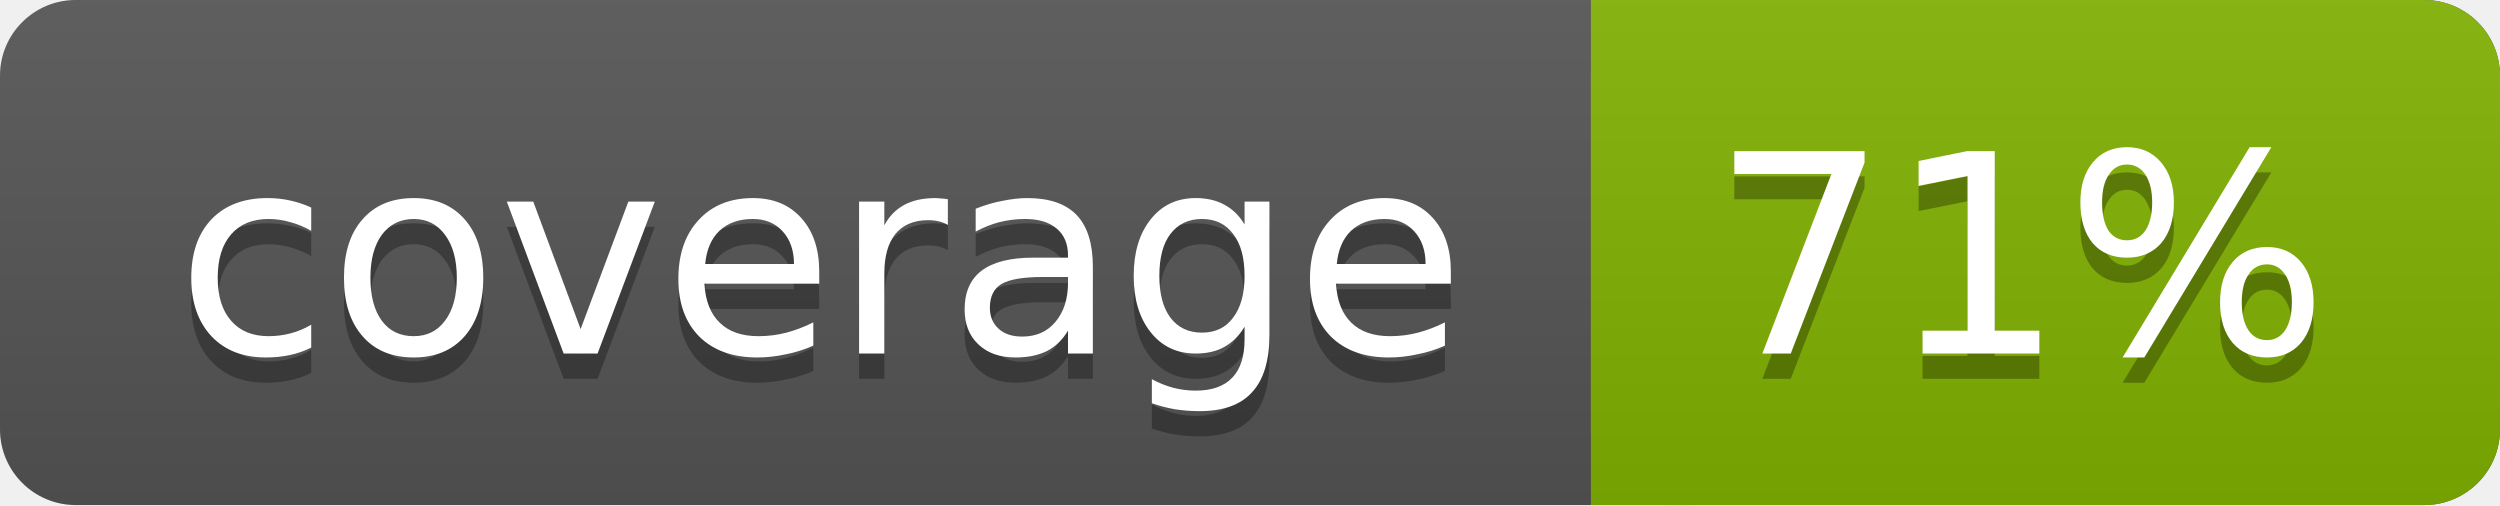
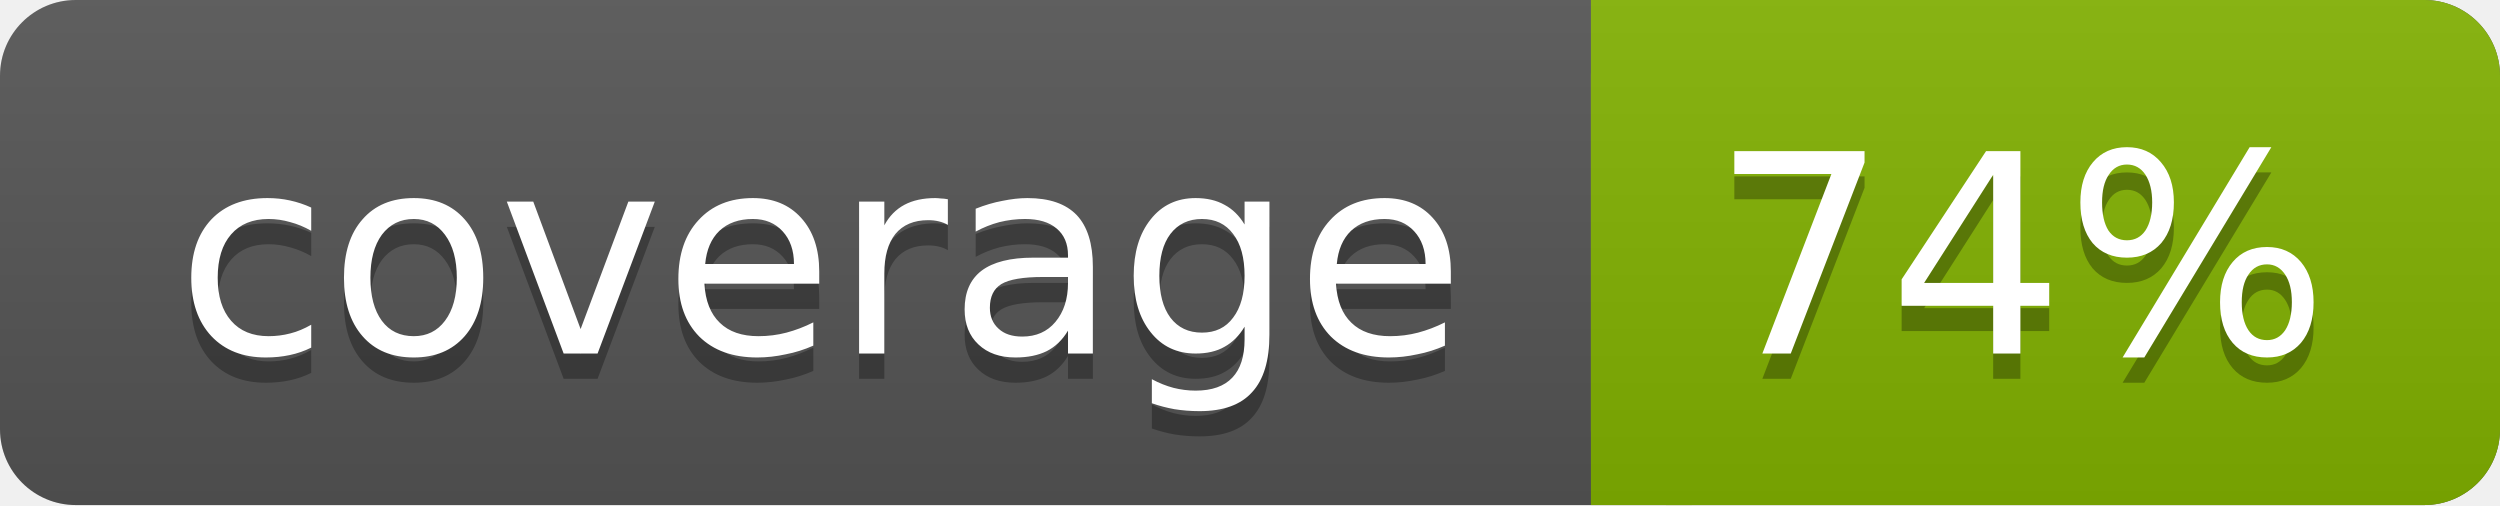
<svg xmlns="http://www.w3.org/2000/svg" width="99" height="20">
  <linearGradient id="a" x2="0" y2="100%">
    <stop offset="0" stop-color="#bbb" stop-opacity=".1" />
    <stop offset="1" stop-opacity=".1" />
  </linearGradient>
  <rect rx="3" width="99" height="20" fill="#555" />
  <rect rx="3" x="63" width="36" height="20" fill="#82b201" />
  <path fill="#82b201" d="M63 0h4v20h-4z" />
  <rect rx="3" width="99" height="20" fill="url(#a)" />
  <g fill="#fff" text-anchor="middle" font-family="DejaVu Sans,Verdana,Geneva,sans-serif" font-size="11">
    <text x="32.5" y="15" fill="#010101" fill-opacity=".3">coverage</text>
    <text x="32.5" y="14">coverage</text>
-     <text x="80" y="15" fill="#010101" fill-opacity=".3">71%</text>
-     <text x="80" y="14">71%</text>
+     <text x="80" y="15" fill="#010101" fill-opacity=".3">74%</text>
+     <text x="80" y="14">74%</text>
  </g>
</svg>
